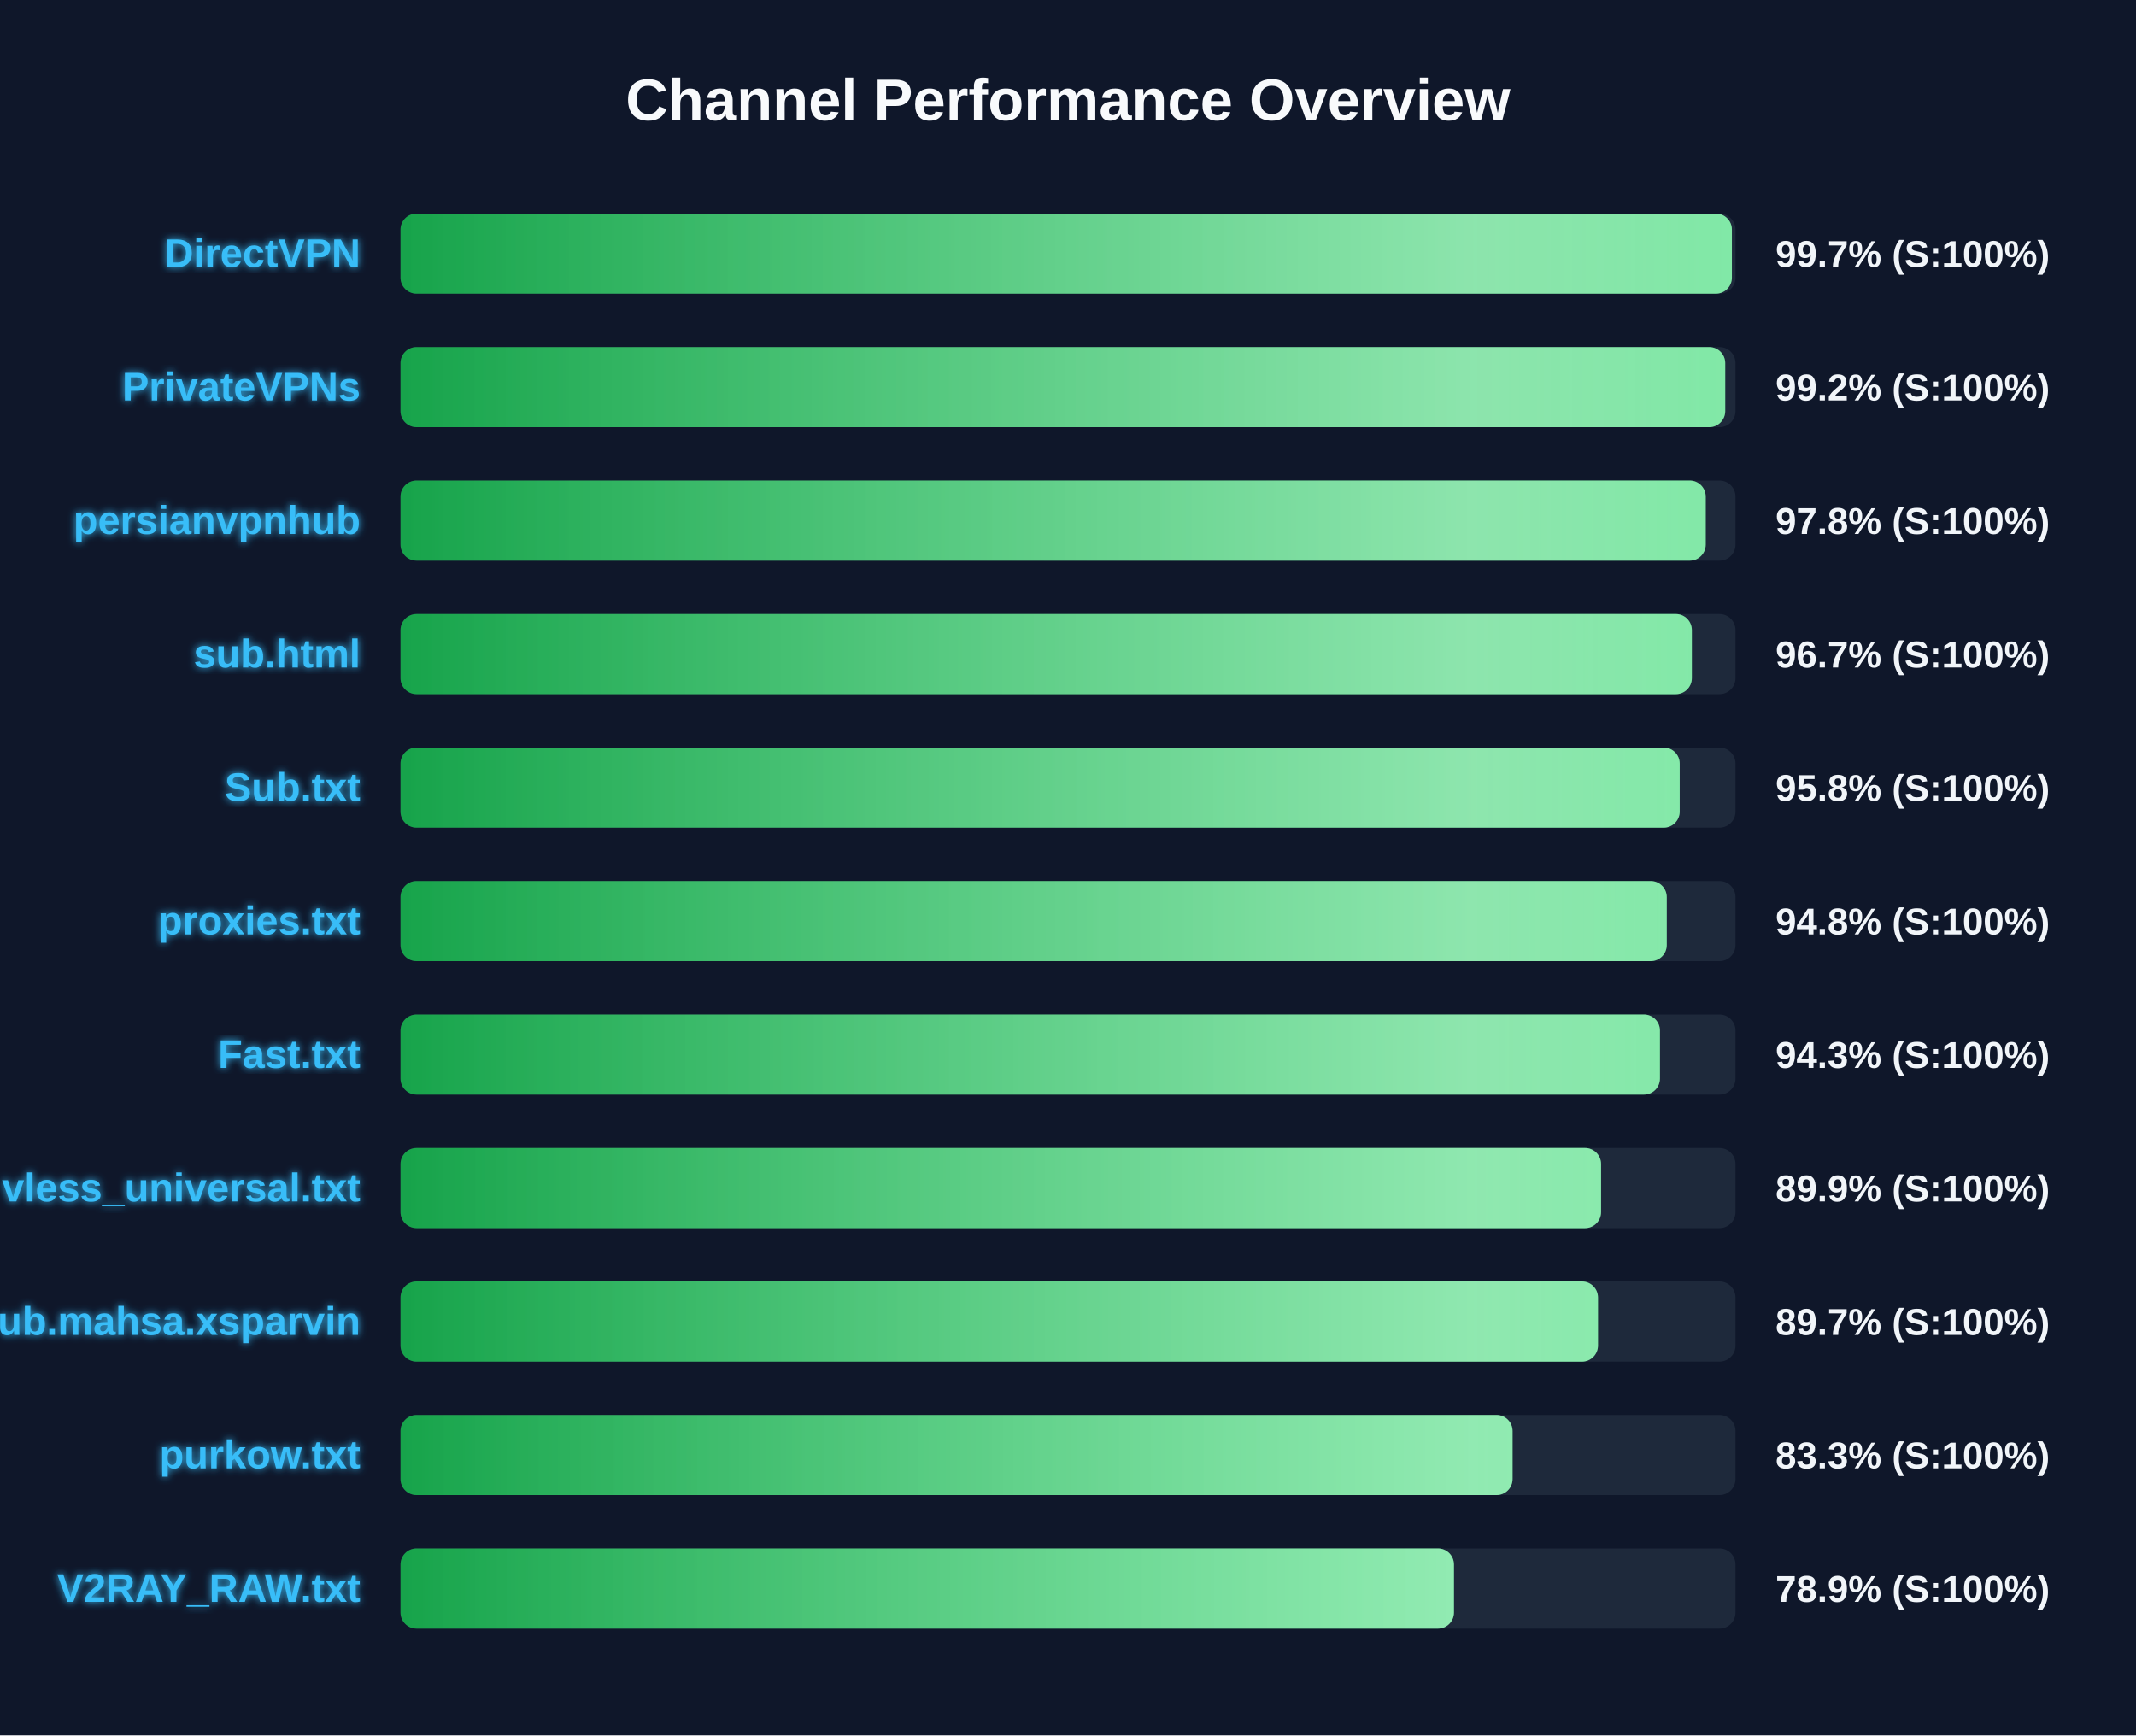
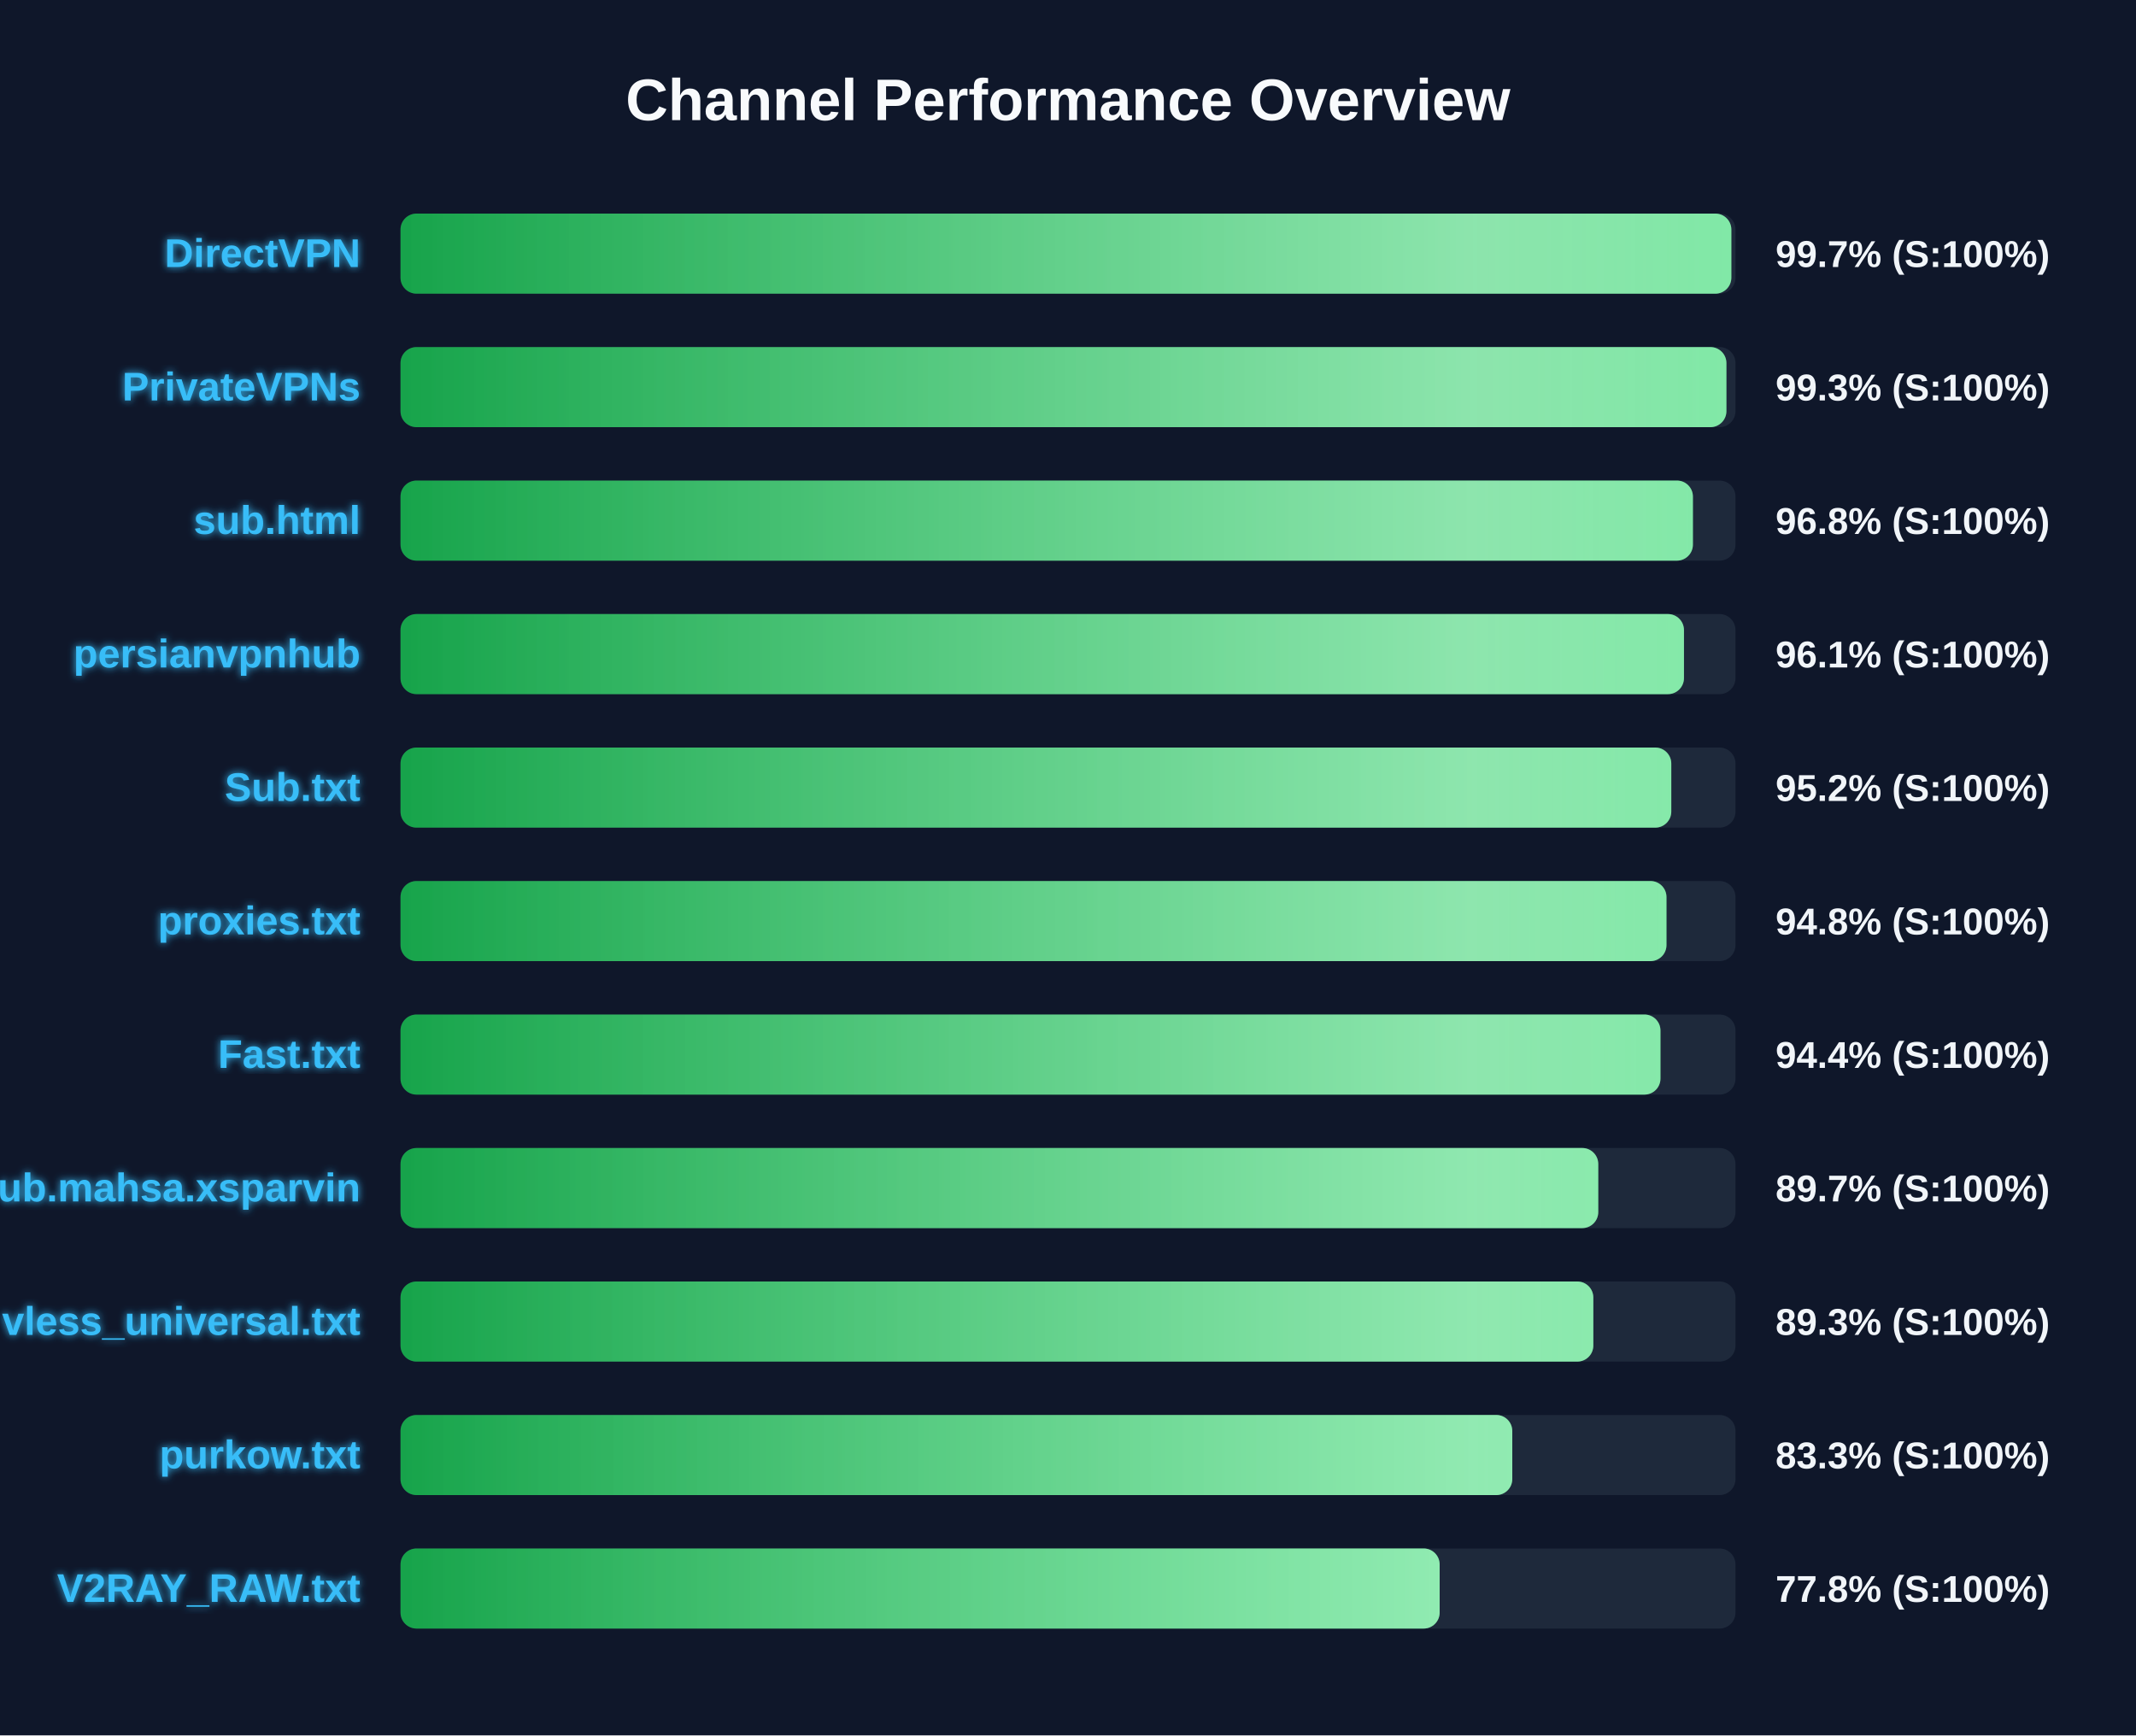
<svg xmlns="http://www.w3.org/2000/svg" width="800" height="650" version="1.1">
  <defs>
    <linearGradient id="grad-green" x1="0%" y1="0%" x2="100%" y2="0%">
      <stop offset="0%" stop-color="#16a34a" />
      <stop offset="100%" stop-color="#4ade80" />
    </linearGradient>
    <linearGradient id="grad-yellow" x1="0%" y1="0%" x2="100%" y2="0%">
      <stop offset="0%" stop-color="#ca8a04" />
      <stop offset="100%" stop-color="#fde047" />
    </linearGradient>
    <linearGradient id="grad-red" x1="0%" y1="0%" x2="100%" y2="0%">
      <stop offset="0%" stop-color="#dc2626" />
      <stop offset="100%" stop-color="#f87171" />
    </linearGradient>
    <linearGradient id="shimmer" x1="0%" y1="0%" x2="100%" y2="0%">
      <stop offset="0%" stop-color="rgba(255,255,255,0)" />
      <stop offset="50%" stop-color="rgba(255,255,255,0.4)" />
      <stop offset="100%" stop-color="rgba(255,255,255,0)" />
    </linearGradient>
    <filter id="glow" x="-20%" y="-20%" width="140%" height="140%">
      <feGaussianBlur stdDeviation="1.5" result="blur" />
      <feComposite in="SourceGraphic" in2="blur" operator="over" />
    </filter>
  </defs>
  <style>
        .bg-rect { fill: #0f172a; }
        .title { font: bold 22px 'Segoe UI', Arial, sans-serif; fill: #f8fafc; }
        .row { font: bold 15px 'Segoe UI', Arial, sans-serif; fill: #38bdf8; filter: url(#glow); }
        .score { font: bold 14px 'Segoe UI', Arial, sans-serif; fill: #f1f5f9; }
        @keyframes shimmer-anim {
            0% { transform: translateX(-100%); }
            100% { transform: translateX(200%); }
        }
        .shimmer-rect {
            animation: shimmer-anim 2.5s infinite linear;
        }
    </style>
  <rect width="100%" height="100%" class="bg-rect" />
  <text x="400" y="45" text-anchor="middle" class="title">Channel Performance Overview</text>
  <rect x="150" y="80" width="500" height="30" fill="#1e293b" rx="6" />
  <clipPath id="clip-0">
-     <rect x="150" y="80" width="498.65" height="30" rx="6" />
+     <rect x="150" y="80" width="498.45" height="30" rx="6" />
  </clipPath>
-   <rect x="150" y="80" width="498.65" height="30" fill="url(#grad-green)" rx="6" />
+   <rect x="150" y="80" width="498.45" height="30" fill="url(#grad-green)" rx="6" />
  <g clip-path="url(#clip-0)">
    <rect x="150" y="80" width="100%" height="30" fill="url(#shimmer)" class="shimmer-rect" />
  </g>
  <text x="135" y="100" text-anchor="end" class="row">DirectVPN</text>
  <text x="665" y="100" text-anchor="start" class="score">99.7% (S:100%)</text>
  <rect x="150" y="130" width="500" height="30" fill="#1e293b" rx="6" />
  <clipPath id="clip-1">
-     <rect x="150" y="130" width="496.15" height="30" rx="6" />
+     <rect x="150" y="130" width="496.6" height="30" rx="6" />
  </clipPath>
-   <rect x="150" y="130" width="496.15" height="30" fill="url(#grad-green)" rx="6" />
+   <rect x="150" y="130" width="496.6" height="30" fill="url(#grad-green)" rx="6" />
  <g clip-path="url(#clip-1)">
    <rect x="150" y="130" width="100%" height="30" fill="url(#shimmer)" class="shimmer-rect" />
  </g>
  <text x="135" y="150" text-anchor="end" class="row">PrivateVPNs</text>
-   <text x="665" y="150" text-anchor="start" class="score">99.2% (S:100%)</text>
+   <text x="665" y="150" text-anchor="start" class="score">99.3% (S:100%)</text>
  <rect x="150" y="180" width="500" height="30" fill="#1e293b" rx="6" />
  <clipPath id="clip-2">
-     <rect x="150" y="180" width="488.85" height="30" rx="6" />
+     <rect x="150" y="180" width="484.05" height="30" rx="6" />
  </clipPath>
-   <rect x="150" y="180" width="488.85" height="30" fill="url(#grad-green)" rx="6" />
+   <rect x="150" y="180" width="484.05" height="30" fill="url(#grad-green)" rx="6" />
  <g clip-path="url(#clip-2)">
    <rect x="150" y="180" width="100%" height="30" fill="url(#shimmer)" class="shimmer-rect" />
  </g>
-   <text x="135" y="200" text-anchor="end" class="row">persianvpnhub</text>
-   <text x="665" y="200" text-anchor="start" class="score">97.8% (S:100%)</text>
+   <text x="135" y="200" text-anchor="end" class="row">sub.html</text>
+   <text x="665" y="200" text-anchor="start" class="score">96.8% (S:100%)</text>
  <rect x="150" y="230" width="500" height="30" fill="#1e293b" rx="6" />
  <clipPath id="clip-3">
-     <rect x="150" y="230" width="483.65" height="30" rx="6" />
+     <rect x="150" y="230" width="480.7" height="30" rx="6" />
  </clipPath>
-   <rect x="150" y="230" width="483.65" height="30" fill="url(#grad-green)" rx="6" />
+   <rect x="150" y="230" width="480.7" height="30" fill="url(#grad-green)" rx="6" />
  <g clip-path="url(#clip-3)">
    <rect x="150" y="230" width="100%" height="30" fill="url(#shimmer)" class="shimmer-rect" />
  </g>
-   <text x="135" y="250" text-anchor="end" class="row">sub.html</text>
-   <text x="665" y="250" text-anchor="start" class="score">96.7% (S:100%)</text>
+   <text x="135" y="250" text-anchor="end" class="row">persianvpnhub</text>
+   <text x="665" y="250" text-anchor="start" class="score">96.1% (S:100%)</text>
  <rect x="150" y="280" width="500" height="30" fill="#1e293b" rx="6" />
  <clipPath id="clip-4">
-     <rect x="150" y="280" width="479.1" height="30" rx="6" />
+     <rect x="150" y="280" width="475.95" height="30" rx="6" />
  </clipPath>
-   <rect x="150" y="280" width="479.1" height="30" fill="url(#grad-green)" rx="6" />
+   <rect x="150" y="280" width="475.95" height="30" fill="url(#grad-green)" rx="6" />
  <g clip-path="url(#clip-4)">
    <rect x="150" y="280" width="100%" height="30" fill="url(#shimmer)" class="shimmer-rect" />
  </g>
  <text x="135" y="300" text-anchor="end" class="row">Sub.txt</text>
-   <text x="665" y="300" text-anchor="start" class="score">95.8% (S:100%)</text>
+   <text x="665" y="300" text-anchor="start" class="score">95.2% (S:100%)</text>
  <rect x="150" y="330" width="500" height="30" fill="#1e293b" rx="6" />
  <clipPath id="clip-5">
-     <rect x="150" y="330" width="474.25" height="30" rx="6" />
+     <rect x="150" y="330" width="474.15" height="30" rx="6" />
  </clipPath>
-   <rect x="150" y="330" width="474.25" height="30" fill="url(#grad-green)" rx="6" />
+   <rect x="150" y="330" width="474.15" height="30" fill="url(#grad-green)" rx="6" />
  <g clip-path="url(#clip-5)">
    <rect x="150" y="330" width="100%" height="30" fill="url(#shimmer)" class="shimmer-rect" />
  </g>
  <text x="135" y="350" text-anchor="end" class="row">proxies.txt</text>
  <text x="665" y="350" text-anchor="start" class="score">94.8% (S:100%)</text>
  <rect x="150" y="380" width="500" height="30" fill="#1e293b" rx="6" />
  <clipPath id="clip-6">
-     <rect x="150" y="380" width="471.7" height="30" rx="6" />
+     <rect x="150" y="380" width="471.9" height="30" rx="6" />
  </clipPath>
-   <rect x="150" y="380" width="471.7" height="30" fill="url(#grad-green)" rx="6" />
+   <rect x="150" y="380" width="471.9" height="30" fill="url(#grad-green)" rx="6" />
  <g clip-path="url(#clip-6)">
    <rect x="150" y="380" width="100%" height="30" fill="url(#shimmer)" class="shimmer-rect" />
  </g>
  <text x="135" y="400" text-anchor="end" class="row">Fast.txt</text>
-   <text x="665" y="400" text-anchor="start" class="score">94.3% (S:100%)</text>
+   <text x="665" y="400" text-anchor="start" class="score">94.4% (S:100%)</text>
  <rect x="150" y="430" width="500" height="30" fill="#1e293b" rx="6" />
  <clipPath id="clip-7">
-     <rect x="150" y="430" width="449.65" height="30" rx="6" />
+     <rect x="150" y="430" width="448.6" height="30" rx="6" />
  </clipPath>
-   <rect x="150" y="430" width="449.65" height="30" fill="url(#grad-green)" rx="6" />
+   <rect x="150" y="430" width="448.6" height="30" fill="url(#grad-green)" rx="6" />
  <g clip-path="url(#clip-7)">
    <rect x="150" y="430" width="100%" height="30" fill="url(#shimmer)" class="shimmer-rect" />
  </g>
-   <text x="135" y="450" text-anchor="end" class="row">vless_universal.txt</text>
-   <text x="665" y="450" text-anchor="start" class="score">89.9% (S:100%)</text>
+   <text x="135" y="450" text-anchor="end" class="row">Sub.mahsa.xsparvin</text>
+   <text x="665" y="450" text-anchor="start" class="score">89.7% (S:100%)</text>
  <rect x="150" y="480" width="500" height="30" fill="#1e293b" rx="6" />
  <clipPath id="clip-8">
-     <rect x="150" y="480" width="448.5" height="30" rx="6" />
+     <rect x="150" y="480" width="446.75" height="30" rx="6" />
  </clipPath>
-   <rect x="150" y="480" width="448.5" height="30" fill="url(#grad-green)" rx="6" />
+   <rect x="150" y="480" width="446.75" height="30" fill="url(#grad-green)" rx="6" />
  <g clip-path="url(#clip-8)">
    <rect x="150" y="480" width="100%" height="30" fill="url(#shimmer)" class="shimmer-rect" />
  </g>
-   <text x="135" y="500" text-anchor="end" class="row">Sub.mahsa.xsparvin</text>
-   <text x="665" y="500" text-anchor="start" class="score">89.7% (S:100%)</text>
+   <text x="135" y="500" text-anchor="end" class="row">vless_universal.txt</text>
+   <text x="665" y="500" text-anchor="start" class="score">89.3% (S:100%)</text>
  <rect x="150" y="530" width="500" height="30" fill="#1e293b" rx="6" />
  <clipPath id="clip-9">
-     <rect x="150" y="530" width="416.5" height="30" rx="6" />
+     <rect x="150" y="530" width="416.4" height="30" rx="6" />
  </clipPath>
-   <rect x="150" y="530" width="416.5" height="30" fill="url(#grad-green)" rx="6" />
+   <rect x="150" y="530" width="416.4" height="30" fill="url(#grad-green)" rx="6" />
  <g clip-path="url(#clip-9)">
    <rect x="150" y="530" width="100%" height="30" fill="url(#shimmer)" class="shimmer-rect" />
  </g>
  <text x="135" y="550" text-anchor="end" class="row">purkow.txt</text>
  <text x="665" y="550" text-anchor="start" class="score">83.3% (S:100%)</text>
  <rect x="150" y="580" width="500" height="30" fill="#1e293b" rx="6" />
  <clipPath id="clip-10">
-     <rect x="150" y="580" width="394.55" height="30" rx="6" />
+     <rect x="150" y="580" width="389.2" height="30" rx="6" />
  </clipPath>
-   <rect x="150" y="580" width="394.55" height="30" fill="url(#grad-green)" rx="6" />
+   <rect x="150" y="580" width="389.2" height="30" fill="url(#grad-green)" rx="6" />
  <g clip-path="url(#clip-10)">
    <rect x="150" y="580" width="100%" height="30" fill="url(#shimmer)" class="shimmer-rect" />
  </g>
  <text x="135" y="600" text-anchor="end" class="row">V2RAY_RAW.txt</text>
-   <text x="665" y="600" text-anchor="start" class="score">78.9% (S:100%)</text>
+   <text x="665" y="600" text-anchor="start" class="score">77.8% (S:100%)</text>
</svg>
